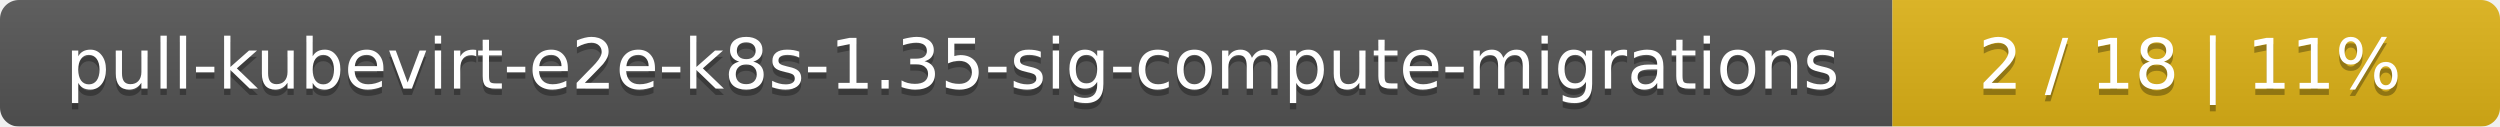
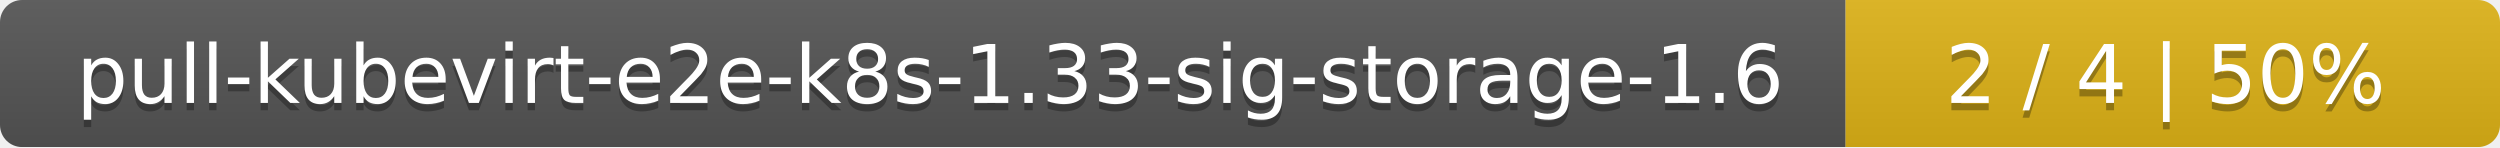
- <svg xmlns="http://www.w3.org/2000/svg" width="395" height="20">
+ <svg xmlns="http://www.w3.org/2000/svg" width="340" height="20">
  <linearGradient id="smooth" x2="0" y2="100%">
    <stop offset="0" stop-color="#bbb" stop-opacity=".1" />
    <stop offset="1" stop-opacity=".1" />
  </linearGradient>
  <mask id="round">
-     <rect width="395" height="20" rx="3" fill="#fff" />
+     <rect width="340" height="20" rx="3" fill="#fff" />
  </mask>
  <g mask="url(#round)">
-     <rect width="299" height="20" fill="#555" />
-     <rect x="299" width="96" height="20" fill="#dfb317" />
-     <rect width="395" height="20" fill="url(#smooth)" />
+     <rect width="251" height="20" fill="#555" />
+     <rect x="251" width="89" height="20" fill="#dfb317" />
+     <rect width="340" height="20" fill="url(#smooth)" />
  </g>
  <g fill="#fff" text-anchor="middle" font-family="DejaVu Sans,Verdana,Geneva,sans-serif" font-size="11">
-     <text x="150.5" y="15" fill="#010101" fill-opacity=".3">pull-kubevirt-e2e-k8s-1.35-sig-compute-migrations</text>
-     <text x="150.5" y="14">pull-kubevirt-e2e-k8s-1.35-sig-compute-migrations</text>
-     <text x="346" y="15" fill="#010101" fill-opacity=".3">2 / 18    |    11%</text>
-     <text x="346" y="14">2 / 18    |    11%</text>
+     <text x="126.5" y="15" fill="#010101" fill-opacity=".3">pull-kubevirt-e2e-k8s-1.33-sig-storage-1.6</text>
+     <text x="126.5" y="14">pull-kubevirt-e2e-k8s-1.33-sig-storage-1.6</text>
+     <text x="294.5" y="15" fill="#010101" fill-opacity=".3">2 / 4    |    50%</text>
+     <text x="294.5" y="14">2 / 4    |    50%</text>
  </g>
</svg>
